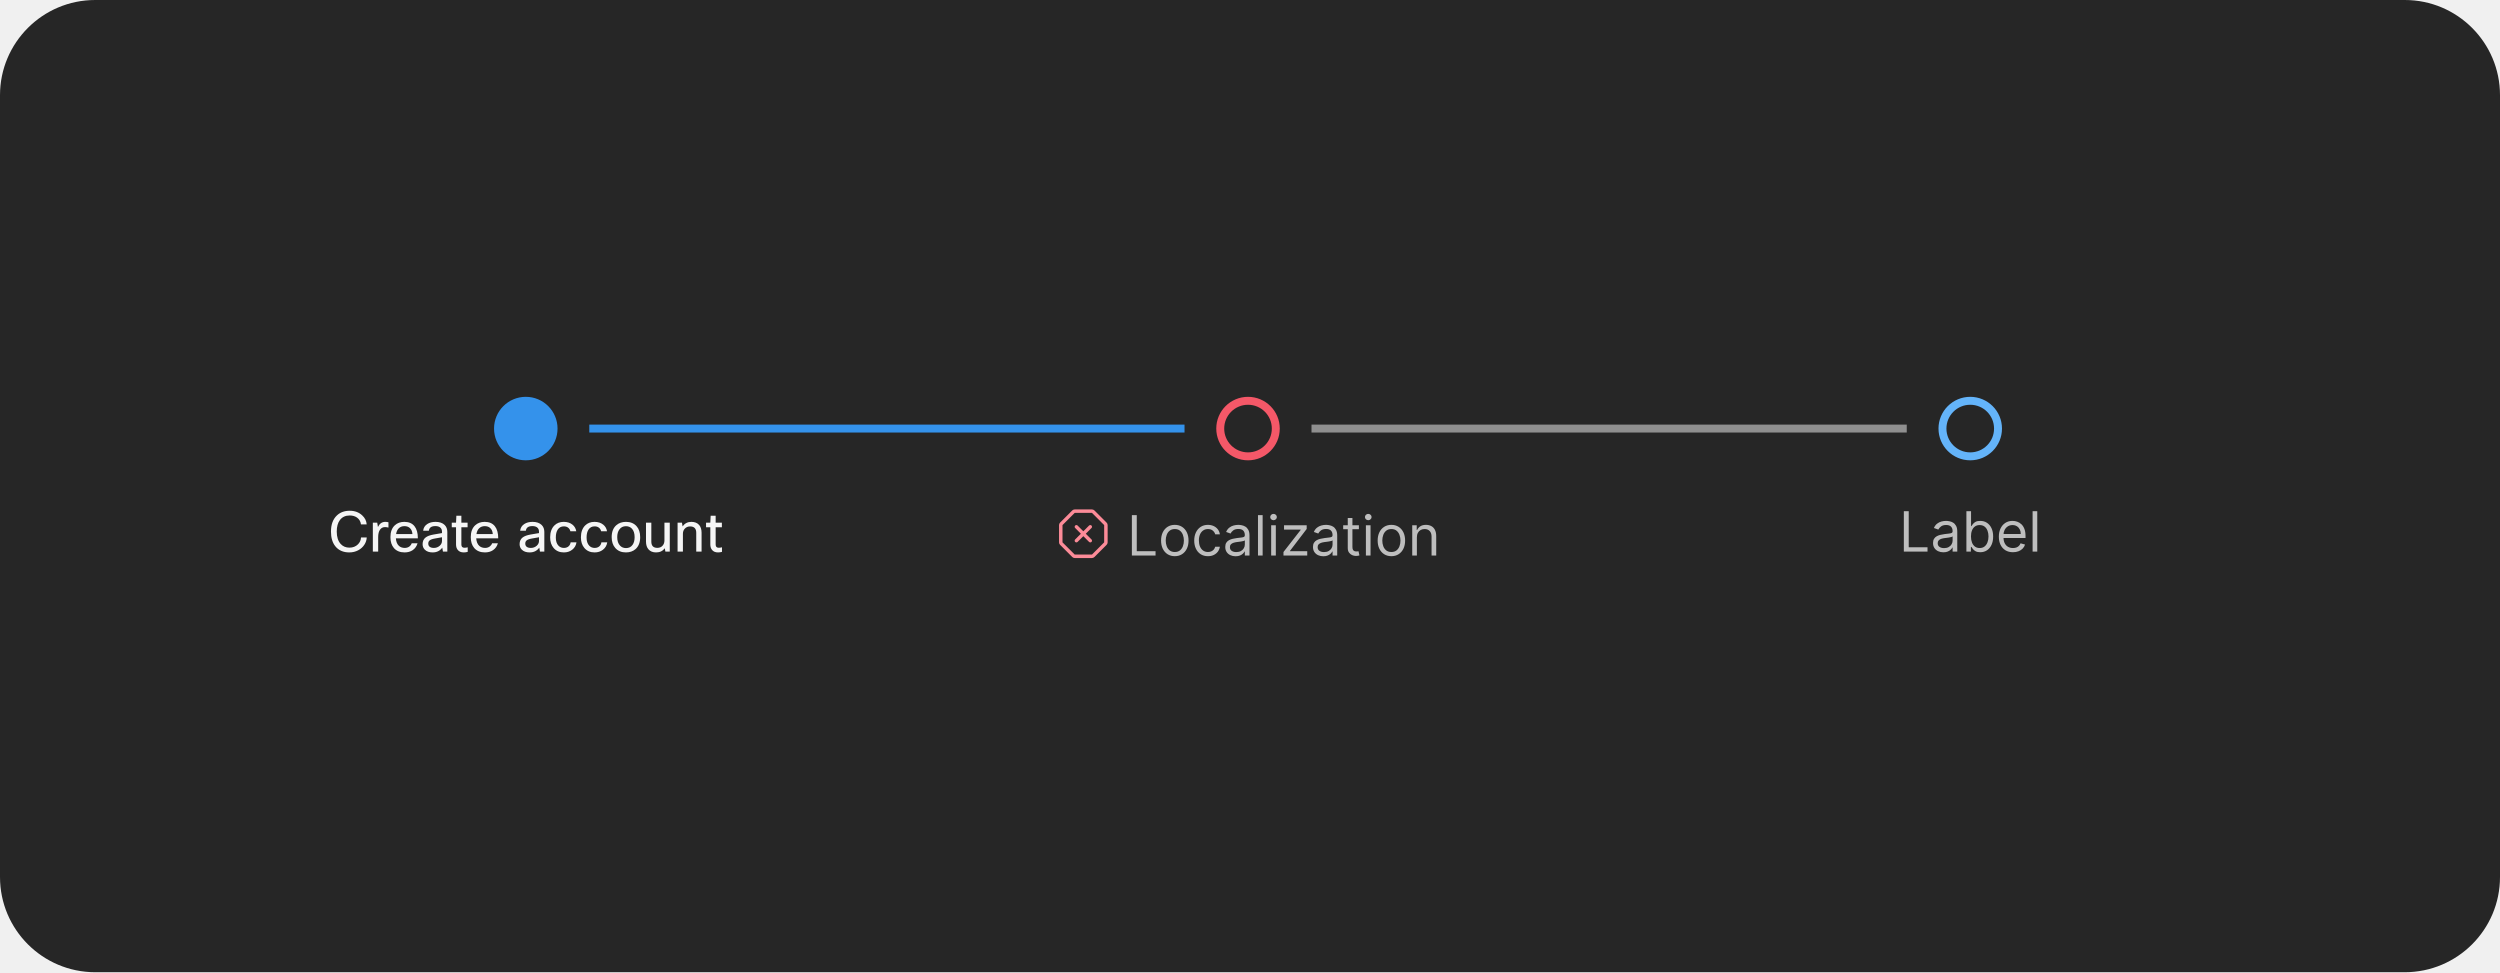
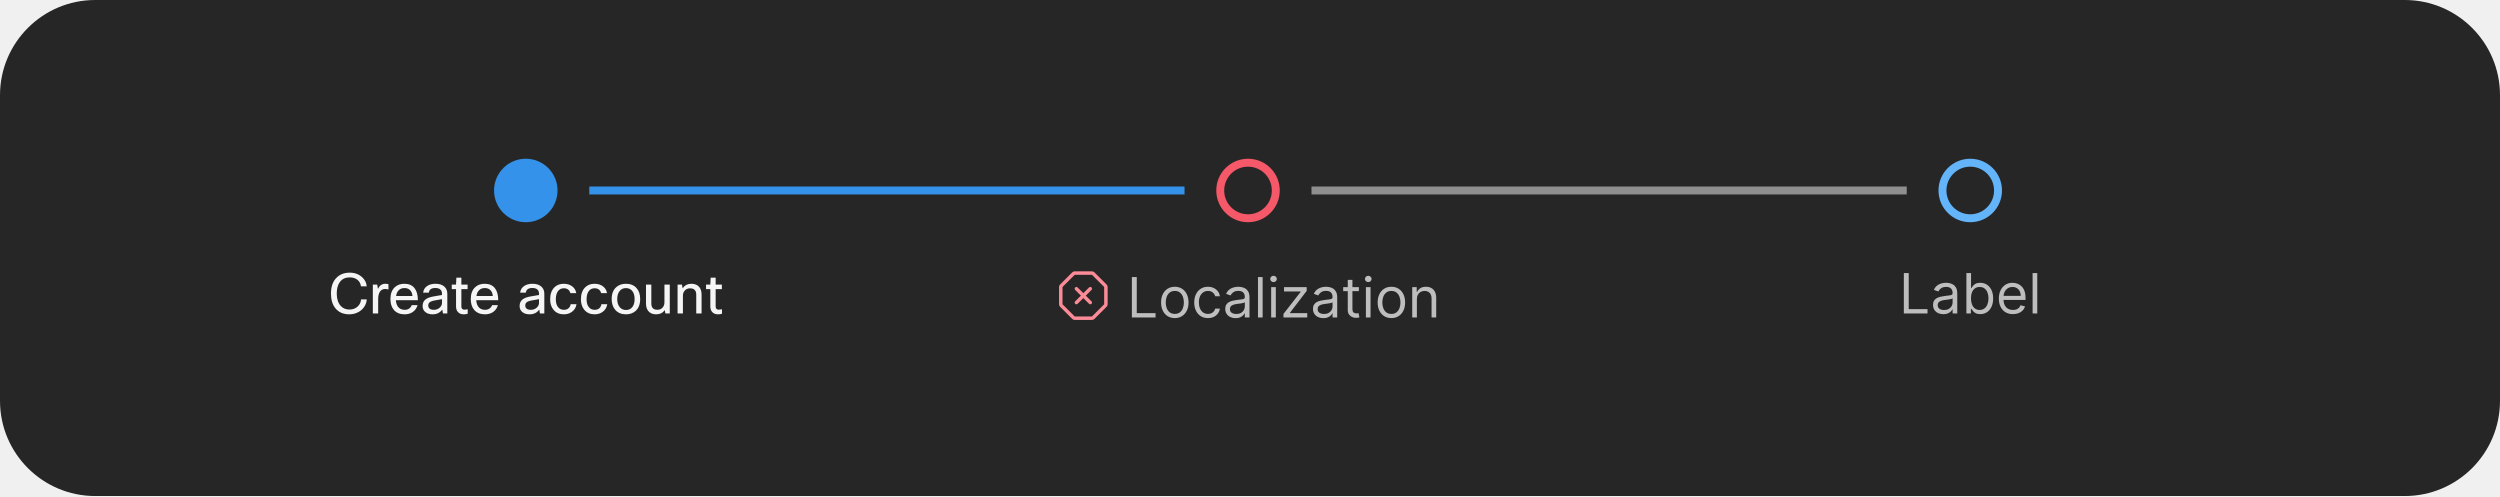
- <svg xmlns="http://www.w3.org/2000/svg" width="630" height="245" viewBox="0 0 630 245" fill="none">
-   <rect width="630" height="245" rx="24" fill="#262626" />
-   <path d="M503.5 108C503.5 111.866 500.366 115 496.5 115C492.634 115 489.5 111.866 489.5 108C489.5 104.134 492.634 101 496.5 101C500.366 101 503.5 104.134 503.5 108Z" stroke="#64B4FA" stroke-width="2" />
-   <path d="M479.768 139V128.818H481.001V137.906H485.734V139H479.768ZM489.731 139.179C489.247 139.179 488.808 139.088 488.414 138.906C488.019 138.72 487.706 138.453 487.474 138.105C487.242 137.754 487.126 137.33 487.126 136.832C487.126 136.395 487.212 136.04 487.385 135.768C487.557 135.493 487.787 135.278 488.076 135.122C488.364 134.966 488.682 134.85 489.03 134.774C489.382 134.695 489.734 134.632 490.089 134.585C490.553 134.526 490.929 134.481 491.218 134.451C491.509 134.418 491.721 134.363 491.854 134.287C491.99 134.211 492.058 134.078 492.058 133.889V133.849C492.058 133.359 491.924 132.978 491.655 132.706C491.39 132.434 490.987 132.298 490.447 132.298C489.887 132.298 489.448 132.421 489.13 132.666C488.811 132.911 488.588 133.173 488.458 133.452L487.345 133.054C487.544 132.59 487.809 132.229 488.14 131.97C488.475 131.708 488.84 131.526 489.234 131.423C489.632 131.317 490.023 131.264 490.407 131.264C490.653 131.264 490.934 131.294 491.252 131.354C491.574 131.41 491.884 131.528 492.182 131.707C492.484 131.886 492.734 132.156 492.933 132.517C493.132 132.878 493.231 133.362 493.231 133.969V139H492.058V137.966H491.998C491.919 138.132 491.786 138.309 491.6 138.498C491.415 138.687 491.168 138.848 490.86 138.98C490.551 139.113 490.175 139.179 489.731 139.179ZM489.91 138.125C490.374 138.125 490.765 138.034 491.083 137.852C491.405 137.669 491.647 137.434 491.809 137.146C491.975 136.857 492.058 136.554 492.058 136.236V135.162C492.008 135.222 491.899 135.276 491.73 135.326C491.564 135.372 491.372 135.414 491.153 135.45C490.938 135.483 490.727 135.513 490.522 135.54C490.319 135.563 490.155 135.583 490.029 135.599C489.725 135.639 489.44 135.704 489.174 135.793C488.913 135.879 488.7 136.01 488.538 136.186C488.379 136.358 488.299 136.594 488.299 136.892C488.299 137.3 488.45 137.608 488.752 137.817C489.057 138.022 489.443 138.125 489.91 138.125ZM495.532 139V128.818H496.705V132.577H496.805C496.891 132.444 497.01 132.275 497.162 132.07C497.318 131.861 497.54 131.675 497.829 131.513C498.12 131.347 498.515 131.264 499.012 131.264C499.655 131.264 500.222 131.425 500.712 131.746C501.203 132.068 501.586 132.524 501.861 133.114C502.136 133.704 502.273 134.4 502.273 135.202C502.273 136.01 502.136 136.711 501.861 137.305C501.586 137.895 501.204 138.352 500.717 138.677C500.23 138.998 499.668 139.159 499.032 139.159C498.541 139.159 498.148 139.078 497.854 138.915C497.559 138.75 497.331 138.562 497.172 138.354C497.013 138.142 496.891 137.966 496.805 137.827H496.665V139H495.532ZM496.685 135.182C496.685 135.759 496.77 136.267 496.939 136.708C497.108 137.146 497.355 137.489 497.68 137.737C498.004 137.982 498.402 138.105 498.873 138.105C499.363 138.105 499.773 137.976 500.101 137.717C500.432 137.455 500.681 137.104 500.846 136.663C501.015 136.219 501.1 135.725 501.1 135.182C501.1 134.645 501.017 134.161 500.851 133.73C500.689 133.296 500.442 132.953 500.111 132.701C499.782 132.446 499.37 132.318 498.873 132.318C498.395 132.318 497.994 132.439 497.67 132.681C497.345 132.92 497.099 133.254 496.934 133.685C496.768 134.113 496.685 134.612 496.685 135.182ZM507.27 139.159C506.534 139.159 505.899 138.997 505.366 138.672C504.835 138.344 504.426 137.886 504.138 137.3C503.853 136.71 503.71 136.024 503.71 135.241C503.71 134.459 503.853 133.77 504.138 133.173C504.426 132.573 504.827 132.106 505.341 131.771C505.858 131.433 506.461 131.264 507.15 131.264C507.548 131.264 507.941 131.33 508.329 131.463C508.716 131.596 509.069 131.811 509.388 132.109C509.706 132.404 509.959 132.795 510.148 133.283C510.337 133.77 510.432 134.37 510.432 135.082V135.58H504.545V134.565H509.238C509.238 134.134 509.152 133.75 508.98 133.412C508.811 133.074 508.569 132.807 508.254 132.612C507.943 132.416 507.575 132.318 507.15 132.318C506.683 132.318 506.279 132.434 505.937 132.666C505.599 132.895 505.339 133.193 505.157 133.561C504.974 133.929 504.883 134.323 504.883 134.744V135.42C504.883 135.997 504.983 136.486 505.182 136.887C505.384 137.285 505.664 137.588 506.022 137.797C506.38 138.002 506.796 138.105 507.27 138.105C507.578 138.105 507.856 138.062 508.105 137.976C508.357 137.886 508.574 137.754 508.756 137.578C508.939 137.399 509.079 137.177 509.179 136.912L510.312 137.23C510.193 137.615 509.992 137.953 509.711 138.244C509.429 138.533 509.081 138.758 508.667 138.92C508.252 139.08 507.787 139.159 507.27 139.159ZM513.39 128.818V139H512.216V128.818H513.39Z" fill="white" fill-opacity="0.7" />
-   <rect x="330.5" y="107" width="150" height="2" fill="#8F8F8F" />
-   <path d="M321.5 108C321.5 111.866 318.366 115 314.5 115C310.634 115 307.5 111.866 307.5 108C307.5 104.134 310.634 101 314.5 101C318.366 101 321.5 104.134 321.5 108Z" stroke="#F55868" stroke-width="2" />
+ <svg xmlns="http://www.w3.org/2000/svg" width="630" height="125" viewBox="0 0 630 125" fill="none">
+   <rect width="630" height="125" rx="24" fill="#262626" />
+   <path d="M503.5 48C503.5 51.866 500.366 55 496.5 55C492.634 55 489.5 51.866 489.5 48C489.5 44.134 492.634 41 496.5 41C500.366 41 503.5 44.134 503.5 48Z" stroke="#64B4FA" stroke-width="2" />
+   <path d="M479.768 79V68.818H481.001V77.906H485.734V79H479.768ZM489.731 79.179C489.247 79.179 488.808 79.088 488.414 78.906C488.019 78.72 487.706 78.453 487.474 78.105C487.242 77.754 487.126 77.329 487.126 76.832C487.126 76.395 487.212 76.04 487.385 75.769C487.557 75.493 487.787 75.278 488.076 75.122C488.364 74.966 488.682 74.85 489.03 74.774C489.382 74.695 489.734 74.632 490.089 74.585C490.553 74.526 490.929 74.481 491.218 74.451C491.509 74.418 491.721 74.363 491.854 74.287C491.99 74.211 492.058 74.078 492.058 73.889V73.849C492.058 73.359 491.924 72.978 491.655 72.706C491.39 72.434 490.987 72.298 490.447 72.298C489.887 72.298 489.448 72.421 489.13 72.666C488.811 72.912 488.588 73.173 488.458 73.452L487.345 73.054C487.544 72.59 487.809 72.229 488.14 71.97C488.475 71.708 488.84 71.526 489.234 71.423C489.632 71.317 490.023 71.264 490.407 71.264C490.653 71.264 490.934 71.294 491.252 71.354C491.574 71.41 491.884 71.528 492.182 71.707C492.484 71.886 492.734 72.156 492.933 72.517C493.132 72.878 493.231 73.362 493.231 73.969V79H492.058V77.966H491.998C491.919 78.132 491.786 78.309 491.6 78.498C491.415 78.687 491.168 78.847 490.86 78.98C490.551 79.113 490.175 79.179 489.731 79.179ZM489.91 78.125C490.374 78.125 490.765 78.034 491.083 77.852C491.405 77.669 491.647 77.434 491.809 77.146C491.975 76.857 492.058 76.554 492.058 76.236V75.162C492.008 75.222 491.899 75.276 491.73 75.326C491.564 75.372 491.372 75.414 491.153 75.45C490.938 75.483 490.727 75.513 490.522 75.54C490.319 75.563 490.155 75.583 490.029 75.599C489.725 75.639 489.44 75.704 489.174 75.793C488.913 75.879 488.7 76.01 488.538 76.186C488.379 76.358 488.299 76.594 488.299 76.892C488.299 77.3 488.45 77.608 488.752 77.817C489.057 78.022 489.443 78.125 489.91 78.125ZM495.532 79V68.818H496.705V72.577H496.805C496.891 72.444 497.01 72.275 497.162 72.07C497.318 71.861 497.54 71.675 497.829 71.513C498.12 71.347 498.515 71.264 499.012 71.264C499.655 71.264 500.222 71.425 500.712 71.746C501.203 72.068 501.586 72.524 501.861 73.114C502.136 73.704 502.273 74.4 502.273 75.202C502.273 76.01 502.136 76.711 501.861 77.305C501.586 77.895 501.204 78.352 500.717 78.677C500.23 78.998 499.668 79.159 499.032 79.159C498.541 79.159 498.148 79.078 497.854 78.915C497.559 78.75 497.331 78.562 497.172 78.354C497.013 78.142 496.891 77.966 496.805 77.827H496.665V79H495.532ZM496.685 75.182C496.685 75.758 496.77 76.267 496.939 76.708C497.108 77.146 497.355 77.489 497.68 77.737C498.004 77.983 498.402 78.105 498.873 78.105C499.363 78.105 499.773 77.976 500.101 77.717C500.432 77.456 500.681 77.104 500.846 76.663C501.015 76.219 501.1 75.725 501.1 75.182C501.1 74.645 501.017 74.161 500.851 73.73C500.689 73.296 500.442 72.953 500.111 72.701C499.782 72.446 499.37 72.318 498.873 72.318C498.395 72.318 497.994 72.439 497.67 72.681C497.345 72.92 497.099 73.254 496.934 73.685C496.768 74.113 496.685 74.612 496.685 75.182ZM507.27 79.159C506.534 79.159 505.899 78.997 505.366 78.672C504.835 78.344 504.426 77.886 504.138 77.3C503.853 76.71 503.71 76.024 503.71 75.242C503.71 74.459 503.853 73.77 504.138 73.173C504.426 72.573 504.827 72.106 505.341 71.771C505.858 71.433 506.461 71.264 507.15 71.264C507.548 71.264 507.941 71.331 508.329 71.463C508.716 71.596 509.069 71.811 509.388 72.109C509.706 72.404 509.959 72.796 510.148 73.283C510.337 73.77 510.432 74.37 510.432 75.082V75.579H504.545V74.565H509.238C509.238 74.135 509.152 73.75 508.98 73.412C508.811 73.074 508.569 72.807 508.254 72.612C507.943 72.416 507.575 72.318 507.15 72.318C506.683 72.318 506.279 72.434 505.937 72.666C505.599 72.895 505.339 73.193 505.157 73.561C504.974 73.929 504.883 74.323 504.883 74.744V75.421C504.883 75.997 504.983 76.486 505.182 76.887C505.384 77.285 505.664 77.588 506.022 77.797C506.38 78.002 506.796 78.105 507.27 78.105C507.578 78.105 507.856 78.062 508.105 77.976C508.357 77.886 508.574 77.754 508.756 77.578C508.939 77.399 509.079 77.177 509.179 76.912L510.312 77.23C510.193 77.615 509.992 77.953 509.711 78.244C509.429 78.533 509.081 78.758 508.667 78.921C508.252 79.079 507.787 79.159 507.27 79.159ZM513.39 68.818V79H512.216V68.818H513.39Z" fill="white" fill-opacity="0.7" />
+   <rect x="330.5" y="47" width="150" height="2" fill="#8F8F8F" />
+   <path d="M321.5 48C321.5 51.866 318.366 55 314.5 55C310.634 55 307.5 51.866 307.5 48C307.5 44.134 310.634 41 314.5 41C318.366 41 321.5 44.134 321.5 48Z" stroke="#F55868" stroke-width="2" />
  <g clip-path="url(#clip0_2031_6175)">
-     <path d="M278.869 131.706L275.793 128.631C275.712 128.55 275.616 128.485 275.51 128.441C275.403 128.397 275.29 128.374 275.175 128.375H270.825C270.71 128.375 270.596 128.397 270.49 128.441C270.384 128.485 270.288 128.549 270.207 128.631L267.13 131.708C267.049 131.789 266.985 131.885 266.941 131.991C266.897 132.097 266.875 132.21 266.875 132.325V136.675C266.876 136.906 266.968 137.128 267.131 137.293L270.207 140.369C270.288 140.45 270.384 140.515 270.49 140.559C270.596 140.603 270.71 140.625 270.825 140.625H275.175C275.407 140.624 275.629 140.532 275.793 140.369L278.868 137.294C279.032 137.129 279.124 136.907 279.125 136.675V132.325C279.124 132.093 279.032 131.871 278.869 131.706ZM275.175 139.75L270.826 139.75L267.75 136.675L267.75 132.326L270.825 129.25H275.175L278.25 132.325L278.25 136.674L275.175 139.75Z" fill="#FC8B98" />
-     <path d="M275.059 132.44C275.019 132.4 274.97 132.368 274.917 132.346C274.864 132.324 274.807 132.312 274.75 132.312C274.693 132.312 274.636 132.324 274.583 132.346C274.53 132.368 274.481 132.4 274.441 132.44L273 133.881L271.559 132.44C271.519 132.4 271.47 132.367 271.417 132.345C271.364 132.323 271.307 132.312 271.25 132.312C271.192 132.312 271.135 132.323 271.082 132.345C271.029 132.367 270.981 132.399 270.94 132.44C270.899 132.481 270.867 132.529 270.845 132.582C270.823 132.635 270.812 132.692 270.812 132.75C270.812 132.807 270.823 132.864 270.845 132.917C270.868 132.97 270.9 133.018 270.941 133.059L272.381 134.5L270.941 135.94C270.9 135.981 270.868 136.029 270.845 136.082C270.823 136.136 270.812 136.192 270.812 136.25C270.812 136.307 270.823 136.364 270.845 136.418C270.867 136.471 270.899 136.519 270.94 136.56C270.981 136.6 271.029 136.633 271.082 136.655C271.135 136.677 271.192 136.688 271.25 136.688C271.307 136.688 271.364 136.676 271.417 136.654C271.47 136.632 271.519 136.6 271.559 136.559L273 135.118L274.441 136.559C274.481 136.6 274.529 136.632 274.583 136.654C274.636 136.676 274.693 136.688 274.75 136.688C274.808 136.688 274.865 136.677 274.918 136.655C274.971 136.633 275.019 136.6 275.06 136.56C275.101 136.519 275.133 136.471 275.155 136.418C275.177 136.364 275.188 136.307 275.188 136.25C275.188 136.192 275.177 136.136 275.154 136.082C275.132 136.029 275.1 135.981 275.059 135.94L273.619 134.5L275.059 133.059C275.1 133.018 275.132 132.97 275.154 132.917C275.176 132.864 275.188 132.807 275.188 132.75C275.188 132.692 275.176 132.635 275.154 132.582C275.132 132.529 275.1 132.481 275.059 132.44Z" fill="#FC8B98" />
-     <path d="M285.233 140V129.818H286.466V138.906H291.199V140H285.233ZM296.051 140.159C295.362 140.159 294.757 139.995 294.237 139.667C293.719 139.339 293.315 138.88 293.023 138.29C292.735 137.7 292.591 137.01 292.591 136.222C292.591 135.426 292.735 134.732 293.023 134.138C293.315 133.545 293.719 133.085 294.237 132.756C294.757 132.428 295.362 132.264 296.051 132.264C296.741 132.264 297.344 132.428 297.861 132.756C298.381 133.085 298.786 133.545 299.074 134.138C299.366 134.732 299.511 135.426 299.511 136.222C299.511 137.01 299.366 137.7 299.074 138.29C298.786 138.88 298.381 139.339 297.861 139.667C297.344 139.995 296.741 140.159 296.051 140.159ZM296.051 139.105C296.575 139.105 297.006 138.971 297.344 138.702C297.682 138.434 297.932 138.081 298.094 137.643C298.257 137.206 298.338 136.732 298.338 136.222C298.338 135.711 298.257 135.236 298.094 134.795C297.932 134.354 297.682 133.998 297.344 133.726C297.006 133.454 296.575 133.318 296.051 133.318C295.527 133.318 295.097 133.454 294.759 133.726C294.42 133.998 294.17 134.354 294.008 134.795C293.845 135.236 293.764 135.711 293.764 136.222C293.764 136.732 293.845 137.206 294.008 137.643C294.17 138.081 294.42 138.434 294.759 138.702C295.097 138.971 295.527 139.105 296.051 139.105ZM304.405 140.159C303.689 140.159 303.072 139.99 302.555 139.652C302.038 139.314 301.64 138.848 301.362 138.255C301.084 137.662 300.944 136.984 300.944 136.222C300.944 135.446 301.087 134.762 301.372 134.168C301.66 133.572 302.061 133.106 302.575 132.771C303.092 132.433 303.695 132.264 304.385 132.264C304.922 132.264 305.406 132.364 305.836 132.562C306.267 132.761 306.62 133.04 306.895 133.398C307.171 133.756 307.341 134.173 307.407 134.651H306.234C306.145 134.303 305.946 133.994 305.638 133.726C305.333 133.454 304.922 133.318 304.405 133.318C303.947 133.318 303.546 133.437 303.202 133.676C302.86 133.911 302.593 134.245 302.401 134.675C302.212 135.103 302.118 135.605 302.118 136.182C302.118 136.772 302.211 137.286 302.396 137.723C302.585 138.161 302.85 138.5 303.192 138.742C303.536 138.984 303.941 139.105 304.405 139.105C304.71 139.105 304.986 139.052 305.235 138.946C305.483 138.84 305.694 138.688 305.866 138.489C306.039 138.29 306.161 138.051 306.234 137.773H307.407C307.341 138.223 307.177 138.629 306.915 138.991C306.657 139.349 306.314 139.634 305.886 139.846C305.462 140.055 304.968 140.159 304.405 140.159ZM311.37 140.179C310.886 140.179 310.447 140.088 310.052 139.906C309.658 139.72 309.345 139.453 309.113 139.105C308.881 138.754 308.765 138.33 308.765 137.832C308.765 137.395 308.851 137.04 309.023 136.768C309.196 136.493 309.426 136.278 309.714 136.122C310.003 135.966 310.321 135.85 310.669 135.774C311.02 135.695 311.373 135.632 311.728 135.585C312.192 135.526 312.568 135.481 312.856 135.451C313.148 135.418 313.36 135.363 313.493 135.287C313.629 135.211 313.697 135.078 313.697 134.889V134.849C313.697 134.359 313.562 133.978 313.294 133.706C313.029 133.434 312.626 133.298 312.086 133.298C311.526 133.298 311.086 133.421 310.768 133.666C310.45 133.911 310.226 134.173 310.097 134.452L308.983 134.054C309.182 133.59 309.448 133.229 309.779 132.97C310.114 132.708 310.478 132.526 310.873 132.423C311.27 132.317 311.662 132.264 312.046 132.264C312.291 132.264 312.573 132.294 312.891 132.354C313.213 132.41 313.523 132.528 313.821 132.707C314.122 132.886 314.373 133.156 314.572 133.517C314.77 133.878 314.87 134.362 314.87 134.969V140H313.697V138.966H313.637C313.557 139.132 313.425 139.309 313.239 139.498C313.054 139.687 312.807 139.848 312.498 139.98C312.19 140.113 311.814 140.179 311.37 140.179ZM311.549 139.125C312.013 139.125 312.404 139.034 312.722 138.852C313.044 138.669 313.286 138.434 313.448 138.146C313.614 137.857 313.697 137.554 313.697 137.236V136.162C313.647 136.222 313.537 136.276 313.368 136.326C313.203 136.372 313.01 136.414 312.792 136.45C312.576 136.483 312.366 136.513 312.16 136.54C311.958 136.563 311.794 136.583 311.668 136.599C311.363 136.639 311.078 136.704 310.813 136.793C310.551 136.879 310.339 137.01 310.177 137.186C310.018 137.358 309.938 137.594 309.938 137.892C309.938 138.3 310.089 138.608 310.39 138.817C310.695 139.022 311.081 139.125 311.549 139.125ZM318.185 129.818V140H317.011V129.818H318.185ZM320.334 140V132.364H321.507V140H320.334ZM320.93 131.091C320.702 131.091 320.504 131.013 320.339 130.857C320.176 130.701 320.095 130.514 320.095 130.295C320.095 130.077 320.176 129.889 320.339 129.734C320.504 129.578 320.702 129.5 320.93 129.5C321.159 129.5 321.354 129.578 321.517 129.734C321.683 129.889 321.765 130.077 321.765 130.295C321.765 130.514 321.683 130.701 321.517 130.857C321.354 131.013 321.159 131.091 320.93 131.091ZM323.437 140V139.105L327.772 133.537V133.457H323.576V132.364H329.284V133.298L325.068 138.827V138.906H329.423V140H323.437ZM333.477 140.179C332.993 140.179 332.554 140.088 332.16 139.906C331.765 139.72 331.452 139.453 331.22 139.105C330.988 138.754 330.872 138.33 330.872 137.832C330.872 137.395 330.958 137.04 331.131 136.768C331.303 136.493 331.533 136.278 331.822 136.122C332.11 135.966 332.428 135.85 332.776 135.774C333.128 135.695 333.481 135.632 333.835 135.585C334.299 135.526 334.675 135.481 334.964 135.451C335.255 135.418 335.468 135.363 335.6 135.287C335.736 135.211 335.804 135.078 335.804 134.889V134.849C335.804 134.359 335.67 133.978 335.401 133.706C335.136 133.434 334.733 133.298 334.193 133.298C333.633 133.298 333.194 133.421 332.876 133.666C332.558 133.911 332.334 134.173 332.205 134.452L331.091 134.054C331.29 133.59 331.555 133.229 331.886 132.97C332.221 132.708 332.586 132.526 332.98 132.423C333.378 132.317 333.769 132.264 334.153 132.264C334.399 132.264 334.68 132.294 334.999 132.354C335.32 132.41 335.63 132.528 335.928 132.707C336.23 132.886 336.48 133.156 336.679 133.517C336.878 133.878 336.977 134.362 336.977 134.969V140H335.804V138.966H335.744C335.665 139.132 335.532 139.309 335.347 139.498C335.161 139.687 334.914 139.848 334.606 139.98C334.298 140.113 333.921 140.179 333.477 140.179ZM333.656 139.125C334.12 139.125 334.511 139.034 334.83 138.852C335.151 138.669 335.393 138.434 335.555 138.146C335.721 137.857 335.804 137.554 335.804 137.236V136.162C335.754 136.222 335.645 136.276 335.476 136.326C335.31 136.372 335.118 136.414 334.899 136.45C334.684 136.483 334.473 136.513 334.268 136.54C334.066 136.563 333.902 136.583 333.776 136.599C333.471 136.639 333.186 136.704 332.92 136.793C332.659 136.879 332.446 137.01 332.284 137.186C332.125 137.358 332.045 137.594 332.045 137.892C332.045 138.3 332.196 138.608 332.498 138.817C332.803 139.022 333.189 139.125 333.656 139.125ZM342.44 132.364V133.358H338.482V132.364H342.44ZM339.636 130.534H340.809V137.812C340.809 138.144 340.857 138.393 340.953 138.558C341.053 138.721 341.179 138.83 341.331 138.886C341.487 138.939 341.651 138.966 341.823 138.966C341.953 138.966 342.059 138.959 342.142 138.946C342.224 138.929 342.291 138.916 342.34 138.906L342.579 139.96C342.499 139.99 342.388 140.02 342.246 140.05C342.103 140.083 341.923 140.099 341.704 140.099C341.373 140.099 341.048 140.028 340.73 139.886C340.415 139.743 340.153 139.526 339.944 139.234C339.739 138.943 339.636 138.575 339.636 138.131V130.534ZM344.205 140V132.364H345.378V140H344.205ZM344.801 131.091C344.573 131.091 344.375 131.013 344.21 130.857C344.047 130.701 343.966 130.514 343.966 130.295C343.966 130.077 344.047 129.889 344.21 129.734C344.375 129.578 344.573 129.5 344.801 129.5C345.03 129.5 345.226 129.578 345.388 129.734C345.554 129.889 345.637 130.077 345.637 130.295C345.637 130.514 345.554 130.701 345.388 130.857C345.226 131.013 345.03 131.091 344.801 131.091ZM350.629 140.159C349.94 140.159 349.335 139.995 348.815 139.667C348.298 139.339 347.893 138.88 347.602 138.29C347.313 137.7 347.169 137.01 347.169 136.222C347.169 135.426 347.313 134.732 347.602 134.138C347.893 133.545 348.298 133.085 348.815 132.756C349.335 132.428 349.94 132.264 350.629 132.264C351.319 132.264 351.922 132.428 352.439 132.756C352.959 133.085 353.364 133.545 353.652 134.138C353.944 134.732 354.089 135.426 354.089 136.222C354.089 137.01 353.944 137.7 353.652 138.29C353.364 138.88 352.959 139.339 352.439 139.667C351.922 139.995 351.319 140.159 350.629 140.159ZM350.629 139.105C351.153 139.105 351.584 138.971 351.922 138.702C352.26 138.434 352.51 138.081 352.673 137.643C352.835 137.206 352.916 136.732 352.916 136.222C352.916 135.711 352.835 135.236 352.673 134.795C352.51 134.354 352.26 133.998 351.922 133.726C351.584 133.454 351.153 133.318 350.629 133.318C350.106 133.318 349.675 133.454 349.337 133.726C348.999 133.998 348.748 134.354 348.586 134.795C348.424 135.236 348.342 135.711 348.342 136.222C348.342 136.732 348.424 137.206 348.586 137.643C348.748 138.081 348.999 138.434 349.337 138.702C349.675 138.971 350.106 139.105 350.629 139.105ZM357.054 135.406V140H355.881V132.364H357.014V133.557H357.113C357.292 133.169 357.564 132.857 357.929 132.622C358.293 132.384 358.764 132.264 359.341 132.264C359.858 132.264 360.31 132.37 360.698 132.582C361.086 132.791 361.387 133.109 361.603 133.537C361.818 133.961 361.926 134.498 361.926 135.148V140H360.753V135.227C360.753 134.627 360.597 134.16 360.285 133.825C359.974 133.487 359.546 133.318 359.003 133.318C358.628 133.318 358.293 133.399 357.998 133.562C357.707 133.724 357.476 133.961 357.307 134.273C357.138 134.584 357.054 134.962 357.054 135.406Z" fill="white" fill-opacity="0.7" />
+     <path d="M278.869 71.706L275.793 68.631C275.712 68.55 275.616 68.485 275.51 68.441C275.403 68.397 275.29 68.374 275.175 68.375H270.825C270.71 68.375 270.596 68.397 270.49 68.441C270.384 68.485 270.288 68.549 270.207 68.631L267.13 71.708C267.049 71.789 266.985 71.885 266.941 71.991C266.897 72.097 266.875 72.21 266.875 72.325V76.675C266.876 76.906 266.968 77.129 267.131 77.293L270.207 80.369C270.288 80.45 270.384 80.515 270.49 80.559C270.596 80.603 270.71 80.625 270.825 80.625H275.175C275.407 80.624 275.629 80.532 275.793 80.369L278.868 77.293C279.032 77.129 279.124 76.907 279.125 76.675V72.325C279.124 72.093 279.032 71.871 278.869 71.706ZM275.175 79.75L270.826 79.75L267.75 76.675L267.75 72.326L270.825 69.25H275.175L278.25 72.325L278.25 76.674L275.175 79.75Z" fill="#FC8B98" />
+     <path d="M275.059 72.44C275.019 72.4 274.97 72.368 274.917 72.346C274.864 72.324 274.807 72.312 274.75 72.312C274.693 72.312 274.636 72.324 274.583 72.346C274.53 72.368 274.481 72.4 274.441 72.44L273 73.881L271.559 72.44C271.519 72.4 271.47 72.367 271.417 72.345C271.364 72.323 271.307 72.312 271.25 72.312C271.192 72.312 271.135 72.323 271.082 72.345C271.029 72.367 270.981 72.399 270.94 72.44C270.899 72.481 270.867 72.529 270.845 72.582C270.823 72.635 270.812 72.692 270.812 72.75C270.812 72.807 270.823 72.864 270.845 72.917C270.868 72.97 270.9 73.019 270.941 73.059L272.381 74.5L270.941 75.941C270.9 75.981 270.868 76.029 270.845 76.082C270.823 76.135 270.812 76.192 270.812 76.25C270.812 76.308 270.823 76.364 270.845 76.418C270.867 76.471 270.899 76.519 270.94 76.56C270.981 76.6 271.029 76.633 271.082 76.655C271.135 76.677 271.192 76.688 271.25 76.688C271.307 76.688 271.364 76.676 271.417 76.654C271.47 76.632 271.519 76.6 271.559 76.559L273 75.118L274.441 76.559C274.481 76.6 274.529 76.632 274.583 76.654C274.636 76.676 274.693 76.688 274.75 76.688C274.808 76.688 274.865 76.677 274.918 76.655C274.971 76.633 275.019 76.6 275.06 76.56C275.101 76.519 275.133 76.471 275.155 76.418C275.177 76.364 275.188 76.308 275.188 76.25C275.188 76.192 275.177 76.135 275.154 76.082C275.132 76.029 275.1 75.981 275.059 75.941L273.619 74.5L275.059 73.059C275.1 73.019 275.132 72.97 275.154 72.917C275.176 72.864 275.188 72.807 275.188 72.75C275.188 72.692 275.176 72.635 275.154 72.582C275.132 72.529 275.1 72.481 275.059 72.44Z" fill="#FC8B98" />
+     <path d="M285.233 80V69.818H286.466V78.906H291.199V80H285.233ZM296.051 80.159C295.362 80.159 294.757 79.995 294.237 79.667C293.719 79.339 293.315 78.88 293.023 78.29C292.735 77.7 292.591 77.01 292.591 76.222C292.591 75.426 292.735 74.732 293.023 74.138C293.315 73.545 293.719 73.085 294.237 72.756C294.757 72.428 295.362 72.264 296.051 72.264C296.741 72.264 297.344 72.428 297.861 72.756C298.381 73.085 298.786 73.545 299.074 74.138C299.366 74.732 299.511 75.426 299.511 76.222C299.511 77.01 299.366 77.7 299.074 78.29C298.786 78.88 298.381 79.339 297.861 79.667C297.344 79.995 296.741 80.159 296.051 80.159ZM296.051 79.105C296.575 79.105 297.006 78.971 297.344 78.702C297.682 78.434 297.932 78.081 298.094 77.644C298.257 77.206 298.338 76.732 298.338 76.222C298.338 75.711 298.257 75.236 298.094 74.795C297.932 74.354 297.682 73.998 297.344 73.726C297.006 73.454 296.575 73.318 296.051 73.318C295.527 73.318 295.097 73.454 294.759 73.726C294.42 73.998 294.17 74.354 294.008 74.795C293.845 75.236 293.764 75.711 293.764 76.222C293.764 76.732 293.845 77.206 294.008 77.644C294.17 78.081 294.42 78.434 294.759 78.702C295.097 78.971 295.527 79.105 296.051 79.105ZM304.405 80.159C303.689 80.159 303.072 79.99 302.555 79.652C302.038 79.314 301.64 78.848 301.362 78.255C301.084 77.662 300.944 76.984 300.944 76.222C300.944 75.446 301.087 74.762 301.372 74.168C301.66 73.572 302.061 73.106 302.575 72.771C303.092 72.433 303.695 72.264 304.385 72.264C304.922 72.264 305.406 72.364 305.836 72.562C306.267 72.761 306.62 73.04 306.895 73.398C307.171 73.756 307.341 74.173 307.407 74.651H306.234C306.145 74.303 305.946 73.994 305.638 73.726C305.333 73.454 304.922 73.318 304.405 73.318C303.947 73.318 303.546 73.438 303.202 73.676C302.86 73.912 302.593 74.245 302.401 74.675C302.212 75.103 302.118 75.605 302.118 76.182C302.118 76.772 302.211 77.285 302.396 77.723C302.585 78.16 302.85 78.5 303.192 78.742C303.536 78.984 303.941 79.105 304.405 79.105C304.71 79.105 304.986 79.052 305.235 78.946C305.483 78.84 305.694 78.688 305.866 78.489C306.039 78.29 306.161 78.051 306.234 77.773H307.407C307.341 78.224 307.177 78.629 306.915 78.991C306.657 79.349 306.314 79.634 305.886 79.846C305.462 80.055 304.968 80.159 304.405 80.159ZM311.37 80.179C310.886 80.179 310.447 80.088 310.052 79.906C309.658 79.72 309.345 79.453 309.113 79.105C308.881 78.754 308.765 78.329 308.765 77.832C308.765 77.395 308.851 77.04 309.023 76.769C309.196 76.493 309.426 76.278 309.714 76.122C310.003 75.966 310.321 75.85 310.669 75.774C311.02 75.695 311.373 75.632 311.728 75.585C312.192 75.526 312.568 75.481 312.856 75.451C313.148 75.418 313.36 75.363 313.493 75.287C313.629 75.211 313.697 75.078 313.697 74.889V74.849C313.697 74.359 313.562 73.978 313.294 73.706C313.029 73.434 312.626 73.298 312.086 73.298C311.526 73.298 311.086 73.421 310.768 73.666C310.45 73.912 310.226 74.173 310.097 74.452L308.983 74.054C309.182 73.59 309.448 73.229 309.779 72.97C310.114 72.708 310.478 72.526 310.873 72.423C311.27 72.317 311.662 72.264 312.046 72.264C312.291 72.264 312.573 72.294 312.891 72.354C313.213 72.41 313.523 72.528 313.821 72.707C314.122 72.886 314.373 73.156 314.572 73.517C314.77 73.878 314.87 74.362 314.87 74.969V80H313.697V78.966H313.637C313.557 79.132 313.425 79.309 313.239 79.498C313.054 79.687 312.807 79.847 312.498 79.98C312.19 80.113 311.814 80.179 311.37 80.179ZM311.549 79.125C312.013 79.125 312.404 79.034 312.722 78.852C313.044 78.669 313.286 78.434 313.448 78.146C313.614 77.857 313.697 77.554 313.697 77.236V76.162C313.647 76.222 313.537 76.276 313.368 76.326C313.203 76.372 313.01 76.414 312.792 76.45C312.576 76.483 312.366 76.513 312.16 76.54C311.958 76.563 311.794 76.583 311.668 76.599C311.363 76.639 311.078 76.704 310.813 76.793C310.551 76.879 310.339 77.01 310.177 77.186C310.018 77.358 309.938 77.594 309.938 77.892C309.938 78.3 310.089 78.608 310.39 78.817C310.695 79.022 311.081 79.125 311.549 79.125ZM318.185 69.818V80H317.011V69.818H318.185ZM320.334 80V72.364H321.507V80H320.334ZM320.93 71.091C320.702 71.091 320.504 71.013 320.339 70.857C320.176 70.701 320.095 70.514 320.095 70.296C320.095 70.077 320.176 69.889 320.339 69.734C320.504 69.578 320.702 69.5 320.93 69.5C321.159 69.5 321.354 69.578 321.517 69.734C321.683 69.889 321.765 70.077 321.765 70.296C321.765 70.514 321.683 70.701 321.517 70.857C321.354 71.013 321.159 71.091 320.93 71.091ZM323.437 80V79.105L327.772 73.537V73.457H323.576V72.364H329.284V73.298L325.068 78.827V78.906H329.423V80H323.437ZM333.477 80.179C332.993 80.179 332.554 80.088 332.16 79.906C331.765 79.72 331.452 79.453 331.22 79.105C330.988 78.754 330.872 78.329 330.872 77.832C330.872 77.395 330.958 77.04 331.131 76.769C331.303 76.493 331.533 76.278 331.822 76.122C332.11 75.966 332.428 75.85 332.776 75.774C333.128 75.695 333.481 75.632 333.835 75.585C334.299 75.526 334.675 75.481 334.964 75.451C335.255 75.418 335.468 75.363 335.6 75.287C335.736 75.211 335.804 75.078 335.804 74.889V74.849C335.804 74.359 335.67 73.978 335.401 73.706C335.136 73.434 334.733 73.298 334.193 73.298C333.633 73.298 333.194 73.421 332.876 73.666C332.558 73.912 332.334 74.173 332.205 74.452L331.091 74.054C331.29 73.59 331.555 73.229 331.886 72.97C332.221 72.708 332.586 72.526 332.98 72.423C333.378 72.317 333.769 72.264 334.153 72.264C334.399 72.264 334.68 72.294 334.999 72.354C335.32 72.41 335.63 72.528 335.928 72.707C336.23 72.886 336.48 73.156 336.679 73.517C336.878 73.878 336.977 74.362 336.977 74.969V80H335.804V78.966H335.744C335.665 79.132 335.532 79.309 335.347 79.498C335.161 79.687 334.914 79.847 334.606 79.98C334.298 80.113 333.921 80.179 333.477 80.179ZM333.656 79.125C334.12 79.125 334.511 79.034 334.83 78.852C335.151 78.669 335.393 78.434 335.555 78.146C335.721 77.857 335.804 77.554 335.804 77.236V76.162C335.754 76.222 335.645 76.276 335.476 76.326C335.31 76.372 335.118 76.414 334.899 76.45C334.684 76.483 334.473 76.513 334.268 76.54C334.066 76.563 333.902 76.583 333.776 76.599C333.471 76.639 333.186 76.704 332.92 76.793C332.659 76.879 332.446 77.01 332.284 77.186C332.125 77.358 332.045 77.594 332.045 77.892C332.045 78.3 332.196 78.608 332.498 78.817C332.803 79.022 333.189 79.125 333.656 79.125ZM342.44 72.364V73.358H338.482V72.364H342.44ZM339.636 70.534H340.809V77.812C340.809 78.144 340.857 78.392 340.953 78.558C341.053 78.721 341.179 78.83 341.331 78.886C341.487 78.939 341.651 78.966 341.823 78.966C341.953 78.966 342.059 78.959 342.142 78.946C342.224 78.93 342.291 78.916 342.34 78.906L342.579 79.96C342.499 79.99 342.388 80.02 342.246 80.05C342.103 80.083 341.923 80.099 341.704 80.099C341.373 80.099 341.048 80.028 340.73 79.886C340.415 79.743 340.153 79.526 339.944 79.234C339.739 78.943 339.636 78.575 339.636 78.131V70.534ZM344.205 80V72.364H345.378V80H344.205ZM344.801 71.091C344.573 71.091 344.375 71.013 344.21 70.857C344.047 70.701 343.966 70.514 343.966 70.296C343.966 70.077 344.047 69.889 344.21 69.734C344.375 69.578 344.573 69.5 344.801 69.5C345.03 69.5 345.226 69.578 345.388 69.734C345.554 69.889 345.637 70.077 345.637 70.296C345.637 70.514 345.554 70.701 345.388 70.857C345.226 71.013 345.03 71.091 344.801 71.091ZM350.629 80.159C349.94 80.159 349.335 79.995 348.815 79.667C348.298 79.339 347.893 78.88 347.602 78.29C347.313 77.7 347.169 77.01 347.169 76.222C347.169 75.426 347.313 74.732 347.602 74.138C347.893 73.545 348.298 73.085 348.815 72.756C349.335 72.428 349.94 72.264 350.629 72.264C351.319 72.264 351.922 72.428 352.439 72.756C352.959 73.085 353.364 73.545 353.652 74.138C353.944 74.732 354.089 75.426 354.089 76.222C354.089 77.01 353.944 77.7 353.652 78.29C353.364 78.88 352.959 79.339 352.439 79.667C351.922 79.995 351.319 80.159 350.629 80.159ZM350.629 79.105C351.153 79.105 351.584 78.971 351.922 78.702C352.26 78.434 352.51 78.081 352.673 77.644C352.835 77.206 352.916 76.732 352.916 76.222C352.916 75.711 352.835 75.236 352.673 74.795C352.51 74.354 352.26 73.998 351.922 73.726C351.584 73.454 351.153 73.318 350.629 73.318C350.106 73.318 349.675 73.454 349.337 73.726C348.999 73.998 348.748 74.354 348.586 74.795C348.424 75.236 348.342 75.711 348.342 76.222C348.342 76.732 348.424 77.206 348.586 77.644C348.748 78.081 348.999 78.434 349.337 78.702C349.675 78.971 350.106 79.105 350.629 79.105ZM357.054 75.406V80H355.881V72.364H357.014V73.557H357.113C357.292 73.169 357.564 72.858 357.929 72.622C358.293 72.383 358.764 72.264 359.341 72.264C359.858 72.264 360.31 72.37 360.698 72.582C361.086 72.791 361.387 73.109 361.603 73.537C361.818 73.961 361.926 74.498 361.926 75.148V80H360.753V75.227C360.753 74.627 360.597 74.16 360.285 73.825C359.974 73.487 359.546 73.318 359.003 73.318C358.628 73.318 358.293 73.399 357.998 73.562C357.707 73.724 357.476 73.961 357.307 74.273C357.138 74.584 357.054 74.962 357.054 75.406Z" fill="white" fill-opacity="0.7" />
  </g>
-   <rect x="148.5" y="107" width="150" height="2" fill="#3492EB" />
-   <path fill-rule="evenodd" clip-rule="evenodd" d="M132.5 116C136.918 116 140.5 112.418 140.5 108C140.5 103.582 136.918 100 132.5 100C128.082 100 124.5 103.582 124.5 108C124.5 112.418 128.082 116 132.5 116Z" fill="#3492EB" />
+   <rect x="148.5" y="47" width="150" height="2" fill="#3492EB" />
+   <path fill-rule="evenodd" clip-rule="evenodd" d="M132.5 56C136.918 56 140.5 52.418 140.5 48C140.5 43.582 136.918 40 132.5 40C128.082 40 124.5 43.582 124.5 48C124.5 52.418 128.082 56 132.5 56Z" fill="#3492EB" />
  <g clip-path="url(#clip1_2031_6175)">
-     <path d="M88.053 138.006C88.921 138.006 89.635 137.731 90.195 137.18C90.681 136.704 90.942 136.125 90.979 135.444H92.421C92.384 136.107 92.179 136.723 91.805 137.292C91.423 137.871 90.914 138.328 90.279 138.664C89.598 139.028 88.847 139.21 88.025 139.21C86.504 139.21 85.328 138.692 84.497 137.656C83.769 136.741 83.405 135.509 83.405 133.96C83.405 132.187 83.905 130.829 84.903 129.886C85.734 129.102 86.812 128.71 88.137 128.71C89.397 128.71 90.443 129.097 91.273 129.872C91.964 130.507 92.342 131.267 92.407 132.154H90.965C90.872 131.417 90.541 130.843 89.971 130.432C89.467 130.077 88.856 129.9 88.137 129.9C87.064 129.9 86.238 130.283 85.659 131.048C85.127 131.748 84.861 132.719 84.861 133.96C84.861 135.323 85.197 136.368 85.869 137.096C86.429 137.703 87.157 138.006 88.053 138.006ZM95.299 139H93.955V131.72H95.061L95.243 132.798C95.653 131.939 96.269 131.51 97.091 131.51C97.361 131.51 97.627 131.543 97.889 131.608V132.952C97.571 132.868 97.287 132.826 97.035 132.826C96.493 132.826 96.069 133.045 95.761 133.484C95.453 133.923 95.299 134.543 95.299 135.346V139ZM103.764 136.9H105.22C105.015 137.637 104.609 138.216 104.002 138.636C103.433 139.019 102.751 139.21 101.958 139.21C100.81 139.21 99.914 138.846 99.27 138.118C98.682 137.437 98.388 136.517 98.388 135.36C98.388 134.044 98.761 133.045 99.508 132.364C100.124 131.795 100.917 131.51 101.888 131.51C103.027 131.51 103.885 131.879 104.464 132.616C105.024 133.325 105.304 134.338 105.304 135.654H99.76C99.816 136.513 100.077 137.152 100.544 137.572C100.927 137.908 101.412 138.076 102 138.076C102.457 138.076 102.854 137.95 103.19 137.698C103.47 137.483 103.661 137.217 103.764 136.9ZM101.916 132.588C101.319 132.588 100.838 132.775 100.474 133.148C100.129 133.493 99.909 133.974 99.816 134.59H103.932C103.885 133.89 103.652 133.367 103.232 133.022C102.896 132.733 102.457 132.588 101.916 132.588ZM108.064 133.75H106.636C106.71 133.022 107.056 132.457 107.672 132.056C108.222 131.692 108.918 131.51 109.758 131.51C110.756 131.51 111.522 131.771 112.054 132.294C112.502 132.742 112.726 133.321 112.726 134.03V139H111.62L111.452 138.006C110.882 138.809 110.07 139.21 109.016 139.21C108.185 139.21 107.536 138.986 107.07 138.538C106.687 138.165 106.496 137.693 106.496 137.124C106.496 136.405 106.743 135.85 107.238 135.458C107.676 135.113 108.348 134.861 109.254 134.702L111.382 134.338V133.974C111.382 133.498 111.218 133.139 110.892 132.896C110.602 132.681 110.206 132.574 109.702 132.574C108.712 132.574 108.166 132.966 108.064 133.75ZM109.338 138.076C109.907 138.076 110.402 137.889 110.822 137.516C111.195 137.171 111.382 136.774 111.382 136.326V135.388L109.576 135.71C108.913 135.822 108.46 135.995 108.218 136.228C108.022 136.415 107.924 136.667 107.924 136.984C107.924 137.339 108.045 137.609 108.288 137.796C108.53 137.983 108.88 138.076 109.338 138.076ZM117.861 137.922V139.07C117.515 139.163 117.184 139.21 116.867 139.21C116.195 139.21 115.691 139 115.355 138.58C115.065 138.235 114.921 137.773 114.921 137.194V132.868H113.843V131.72H114.921L115.005 129.97H116.265V131.72H117.833V132.868H116.265V137.222C116.265 137.763 116.521 138.034 117.035 138.034C117.277 138.034 117.553 137.997 117.861 137.922ZM124.012 136.9H125.468C125.263 137.637 124.857 138.216 124.25 138.636C123.681 139.019 123 139.21 122.206 139.21C121.058 139.21 120.162 138.846 119.518 138.118C118.93 137.437 118.636 136.517 118.636 135.36C118.636 134.044 119.01 133.045 119.756 132.364C120.372 131.795 121.166 131.51 122.136 131.51C123.275 131.51 124.134 131.879 124.712 132.616C125.272 133.325 125.552 134.338 125.552 135.654H120.008C120.064 136.513 120.326 137.152 120.792 137.572C121.175 137.908 121.66 138.076 122.248 138.076C122.706 138.076 123.102 137.95 123.438 137.698C123.718 137.483 123.91 137.217 124.012 136.9ZM122.164 132.588C121.567 132.588 121.086 132.775 120.722 133.148C120.377 133.493 120.158 133.974 120.064 134.59H124.18C124.134 133.89 123.9 133.367 123.48 133.022C123.144 132.733 122.706 132.588 122.164 132.588ZM132.509 133.75H131.081C131.156 133.022 131.501 132.457 132.117 132.056C132.668 131.692 133.363 131.51 134.203 131.51C135.202 131.51 135.967 131.771 136.499 132.294C136.947 132.742 137.171 133.321 137.171 134.03V139H136.065L135.897 138.006C135.328 138.809 134.516 139.21 133.461 139.21C132.63 139.21 131.982 138.986 131.515 138.538C131.132 138.165 130.941 137.693 130.941 137.124C130.941 136.405 131.188 135.85 131.683 135.458C132.122 135.113 132.794 134.861 133.699 134.702L135.827 134.338V133.974C135.827 133.498 135.664 133.139 135.337 132.896C135.048 132.681 134.651 132.574 134.147 132.574C133.158 132.574 132.612 132.966 132.509 133.75ZM133.783 138.076C134.352 138.076 134.847 137.889 135.267 137.516C135.64 137.171 135.827 136.774 135.827 136.326V135.388L134.021 135.71C133.358 135.822 132.906 135.995 132.663 136.228C132.467 136.415 132.369 136.667 132.369 136.984C132.369 137.339 132.49 137.609 132.733 137.796C132.976 137.983 133.326 138.076 133.783 138.076ZM143.804 136.662H145.274C145.162 137.446 144.793 138.076 144.168 138.552C143.599 138.991 142.903 139.21 142.082 139.21C141.009 139.21 140.155 138.841 139.52 138.104C138.932 137.423 138.638 136.527 138.638 135.416C138.638 134.128 138.993 133.129 139.702 132.42C140.309 131.813 141.097 131.51 142.068 131.51C142.964 131.51 143.701 131.748 144.28 132.224C144.793 132.644 145.106 133.195 145.218 133.876H143.734C143.641 133.484 143.449 133.181 143.16 132.966C142.88 132.751 142.525 132.644 142.096 132.644C141.433 132.644 140.925 132.905 140.57 133.428C140.234 133.913 140.066 134.59 140.066 135.458C140.066 136.363 140.29 137.049 140.738 137.516C141.093 137.889 141.55 138.076 142.11 138.076C142.595 138.076 142.992 137.936 143.3 137.656C143.571 137.413 143.739 137.082 143.804 136.662ZM151.556 136.662H153.026C152.914 137.446 152.545 138.076 151.92 138.552C151.351 138.991 150.655 139.21 149.834 139.21C148.761 139.21 147.907 138.841 147.272 138.104C146.684 137.423 146.39 136.527 146.39 135.416C146.39 134.128 146.745 133.129 147.454 132.42C148.061 131.813 148.849 131.51 149.82 131.51C150.716 131.51 151.453 131.748 152.032 132.224C152.545 132.644 152.858 133.195 152.97 133.876H151.486C151.393 133.484 151.201 133.181 150.912 132.966C150.632 132.751 150.277 132.644 149.848 132.644C149.185 132.644 148.677 132.905 148.322 133.428C147.986 133.913 147.818 134.59 147.818 135.458C147.818 136.363 148.042 137.049 148.49 137.516C148.845 137.889 149.302 138.076 149.862 138.076C150.347 138.076 150.744 137.936 151.052 137.656C151.323 137.413 151.491 137.082 151.556 136.662ZM154.142 135.36C154.142 134.025 154.539 133.017 155.332 132.336C155.967 131.785 156.769 131.51 157.74 131.51C158.869 131.51 159.756 131.869 160.4 132.588C161.016 133.26 161.324 134.184 161.324 135.36C161.324 136.676 160.937 137.679 160.162 138.37C159.527 138.93 158.715 139.21 157.726 139.21C156.597 139.21 155.705 138.837 155.052 138.09C154.445 137.409 154.142 136.499 154.142 135.36ZM155.542 135.36C155.542 136.293 155.78 137.007 156.256 137.502C156.648 137.913 157.147 138.118 157.754 138.118C158.463 138.118 159.009 137.852 159.392 137.32C159.747 136.835 159.924 136.181 159.924 135.36C159.924 134.408 159.691 133.689 159.224 133.204C158.841 132.803 158.347 132.602 157.74 132.602C157.04 132.602 156.494 132.868 156.102 133.4C155.729 133.885 155.542 134.539 155.542 135.36ZM162.791 131.72H164.135V136.494C164.135 137.539 164.639 138.062 165.647 138.062C166.263 138.062 166.734 137.843 167.061 137.404C167.313 137.068 167.439 136.653 167.439 136.158V131.72H168.783V139H167.677L167.523 138.16C167.01 138.86 166.282 139.21 165.339 139.21C164.508 139.21 163.869 138.953 163.421 138.44C163.001 137.964 162.791 137.306 162.791 136.466V131.72ZM172.094 139H170.75V131.72H171.856L172.01 132.644C172.551 131.888 173.288 131.51 174.222 131.51C175.08 131.51 175.738 131.776 176.196 132.308C176.597 132.784 176.798 133.433 176.798 134.254V139H175.454V134.268C175.454 133.195 174.936 132.658 173.9 132.658C173.358 132.658 172.915 132.845 172.57 133.218C172.252 133.554 172.094 133.983 172.094 134.506V139ZM181.941 137.922V139.07C181.596 139.163 181.264 139.21 180.947 139.21C180.275 139.21 179.771 139 179.435 138.58C179.146 138.235 179.001 137.773 179.001 137.194V132.868H177.923V131.72H179.001L179.085 129.97H180.345V131.72H181.913V132.868H180.345V137.222C180.345 137.763 180.602 138.034 181.115 138.034C181.358 138.034 181.633 137.997 181.941 137.922Z" fill="white" fill-opacity="0.95" />
+     <path d="M88.053 78.006C88.921 78.006 89.635 77.731 90.195 77.18C90.681 76.704 90.942 76.125 90.979 75.444H92.421C92.384 76.107 92.179 76.723 91.805 77.292C91.423 77.871 90.914 78.328 90.279 78.664C89.598 79.028 88.847 79.21 88.025 79.21C86.504 79.21 85.328 78.692 84.497 77.656C83.769 76.741 83.405 75.509 83.405 73.96C83.405 72.187 83.905 70.829 84.903 69.886C85.734 69.102 86.812 68.71 88.137 68.71C89.397 68.71 90.443 69.097 91.273 69.872C91.964 70.507 92.342 71.267 92.407 72.154H90.965C90.872 71.417 90.541 70.843 89.971 70.432C89.467 70.077 88.856 69.9 88.137 69.9C87.064 69.9 86.238 70.283 85.659 71.048C85.127 71.748 84.861 72.719 84.861 73.96C84.861 75.323 85.197 76.368 85.869 77.096C86.429 77.703 87.157 78.006 88.053 78.006ZM95.299 79H93.955V71.72H95.061L95.243 72.798C95.653 71.939 96.269 71.51 97.091 71.51C97.361 71.51 97.627 71.543 97.889 71.608V72.952C97.571 72.868 97.287 72.826 97.035 72.826C96.493 72.826 96.069 73.045 95.761 73.484C95.453 73.923 95.299 74.543 95.299 75.346V79ZM103.764 76.9H105.22C105.015 77.637 104.609 78.216 104.002 78.636C103.433 79.019 102.751 79.21 101.958 79.21C100.81 79.21 99.914 78.846 99.27 78.118C98.682 77.437 98.388 76.517 98.388 75.36C98.388 74.044 98.761 73.045 99.508 72.364C100.124 71.795 100.917 71.51 101.888 71.51C103.027 71.51 103.885 71.879 104.464 72.616C105.024 73.325 105.304 74.338 105.304 75.654H99.76C99.816 76.513 100.077 77.152 100.544 77.572C100.927 77.908 101.412 78.076 102 78.076C102.457 78.076 102.854 77.95 103.19 77.698C103.47 77.483 103.661 77.217 103.764 76.9ZM101.916 72.588C101.319 72.588 100.838 72.775 100.474 73.148C100.129 73.493 99.909 73.974 99.816 74.59H103.932C103.885 73.89 103.652 73.367 103.232 73.022C102.896 72.733 102.457 72.588 101.916 72.588ZM108.064 73.75H106.636C106.71 73.022 107.056 72.457 107.672 72.056C108.222 71.692 108.918 71.51 109.758 71.51C110.756 71.51 111.522 71.771 112.054 72.294C112.502 72.742 112.726 73.321 112.726 74.03V79H111.62L111.452 78.006C110.882 78.809 110.07 79.21 109.016 79.21C108.185 79.21 107.536 78.986 107.07 78.538C106.687 78.165 106.496 77.693 106.496 77.124C106.496 76.405 106.743 75.85 107.238 75.458C107.676 75.113 108.348 74.861 109.254 74.702L111.382 74.338V73.974C111.382 73.498 111.218 73.139 110.892 72.896C110.602 72.681 110.206 72.574 109.702 72.574C108.712 72.574 108.166 72.966 108.064 73.75ZM109.338 78.076C109.907 78.076 110.402 77.889 110.822 77.516C111.195 77.171 111.382 76.774 111.382 76.326V75.388L109.576 75.71C108.913 75.822 108.46 75.995 108.218 76.228C108.022 76.415 107.924 76.667 107.924 76.984C107.924 77.339 108.045 77.609 108.288 77.796C108.53 77.983 108.88 78.076 109.338 78.076ZM117.861 77.922V79.07C117.515 79.163 117.184 79.21 116.867 79.21C116.195 79.21 115.691 79 115.355 78.58C115.065 78.235 114.921 77.773 114.921 77.194V72.868H113.843V71.72H114.921L115.005 69.97H116.265V71.72H117.833V72.868H116.265V77.222C116.265 77.763 116.521 78.034 117.035 78.034C117.277 78.034 117.553 77.997 117.861 77.922ZM124.012 76.9H125.468C125.263 77.637 124.857 78.216 124.25 78.636C123.681 79.019 123 79.21 122.206 79.21C121.058 79.21 120.162 78.846 119.518 78.118C118.93 77.437 118.636 76.517 118.636 75.36C118.636 74.044 119.01 73.045 119.756 72.364C120.372 71.795 121.166 71.51 122.136 71.51C123.275 71.51 124.134 71.879 124.712 72.616C125.272 73.325 125.552 74.338 125.552 75.654H120.008C120.064 76.513 120.326 77.152 120.792 77.572C121.175 77.908 121.66 78.076 122.248 78.076C122.706 78.076 123.102 77.95 123.438 77.698C123.718 77.483 123.91 77.217 124.012 76.9ZM122.164 72.588C121.567 72.588 121.086 72.775 120.722 73.148C120.377 73.493 120.158 73.974 120.064 74.59H124.18C124.134 73.89 123.9 73.367 123.48 73.022C123.144 72.733 122.706 72.588 122.164 72.588ZM132.509 73.75H131.081C131.156 73.022 131.501 72.457 132.117 72.056C132.668 71.692 133.363 71.51 134.203 71.51C135.202 71.51 135.967 71.771 136.499 72.294C136.947 72.742 137.171 73.321 137.171 74.03V79H136.065L135.897 78.006C135.328 78.809 134.516 79.21 133.461 79.21C132.63 79.21 131.982 78.986 131.515 78.538C131.132 78.165 130.941 77.693 130.941 77.124C130.941 76.405 131.188 75.85 131.683 75.458C132.122 75.113 132.794 74.861 133.699 74.702L135.827 74.338V73.974C135.827 73.498 135.664 73.139 135.337 72.896C135.048 72.681 134.651 72.574 134.147 72.574C133.158 72.574 132.612 72.966 132.509 73.75ZM133.783 78.076C134.352 78.076 134.847 77.889 135.267 77.516C135.64 77.171 135.827 76.774 135.827 76.326V75.388L134.021 75.71C133.358 75.822 132.906 75.995 132.663 76.228C132.467 76.415 132.369 76.667 132.369 76.984C132.369 77.339 132.49 77.609 132.733 77.796C132.976 77.983 133.326 78.076 133.783 78.076ZM143.804 76.662H145.274C145.162 77.446 144.793 78.076 144.168 78.552C143.599 78.991 142.903 79.21 142.082 79.21C141.009 79.21 140.155 78.841 139.52 78.104C138.932 77.423 138.638 76.527 138.638 75.416C138.638 74.128 138.993 73.129 139.702 72.42C140.309 71.813 141.097 71.51 142.068 71.51C142.964 71.51 143.701 71.748 144.28 72.224C144.793 72.644 145.106 73.195 145.218 73.876H143.734C143.641 73.484 143.449 73.181 143.16 72.966C142.88 72.751 142.525 72.644 142.096 72.644C141.433 72.644 140.925 72.905 140.57 73.428C140.234 73.913 140.066 74.59 140.066 75.458C140.066 76.363 140.29 77.049 140.738 77.516C141.093 77.889 141.55 78.076 142.11 78.076C142.595 78.076 142.992 77.936 143.3 77.656C143.571 77.413 143.739 77.082 143.804 76.662ZM151.556 76.662H153.026C152.914 77.446 152.545 78.076 151.92 78.552C151.351 78.991 150.655 79.21 149.834 79.21C148.761 79.21 147.907 78.841 147.272 78.104C146.684 77.423 146.39 76.527 146.39 75.416C146.39 74.128 146.745 73.129 147.454 72.42C148.061 71.813 148.849 71.51 149.82 71.51C150.716 71.51 151.453 71.748 152.032 72.224C152.545 72.644 152.858 73.195 152.97 73.876H151.486C151.393 73.484 151.201 73.181 150.912 72.966C150.632 72.751 150.277 72.644 149.848 72.644C149.185 72.644 148.677 72.905 148.322 73.428C147.986 73.913 147.818 74.59 147.818 75.458C147.818 76.363 148.042 77.049 148.49 77.516C148.845 77.889 149.302 78.076 149.862 78.076C150.347 78.076 150.744 77.936 151.052 77.656C151.323 77.413 151.491 77.082 151.556 76.662ZM154.142 75.36C154.142 74.025 154.539 73.017 155.332 72.336C155.967 71.785 156.769 71.51 157.74 71.51C158.869 71.51 159.756 71.869 160.4 72.588C161.016 73.26 161.324 74.184 161.324 75.36C161.324 76.676 160.937 77.679 160.162 78.37C159.527 78.93 158.715 79.21 157.726 79.21C156.597 79.21 155.705 78.837 155.052 78.09C154.445 77.409 154.142 76.499 154.142 75.36ZM155.542 75.36C155.542 76.293 155.78 77.007 156.256 77.502C156.648 77.913 157.147 78.118 157.754 78.118C158.463 78.118 159.009 77.852 159.392 77.32C159.747 76.835 159.924 76.181 159.924 75.36C159.924 74.408 159.691 73.689 159.224 73.204C158.841 72.803 158.347 72.602 157.74 72.602C157.04 72.602 156.494 72.868 156.102 73.4C155.729 73.885 155.542 74.539 155.542 75.36ZM162.791 71.72H164.135V76.494C164.135 77.539 164.639 78.062 165.647 78.062C166.263 78.062 166.734 77.843 167.061 77.404C167.313 77.068 167.439 76.653 167.439 76.158V71.72H168.783V79H167.677L167.523 78.16C167.01 78.86 166.282 79.21 165.339 79.21C164.508 79.21 163.869 78.953 163.421 78.44C163.001 77.964 162.791 77.306 162.791 76.466V71.72ZM172.094 79H170.75V71.72H171.856L172.01 72.644C172.551 71.888 173.288 71.51 174.222 71.51C175.08 71.51 175.738 71.776 176.196 72.308C176.597 72.784 176.798 73.433 176.798 74.254V79H175.454V74.268C175.454 73.195 174.936 72.658 173.9 72.658C173.358 72.658 172.915 72.845 172.57 73.218C172.252 73.554 172.094 73.983 172.094 74.506V79ZM181.941 77.922V79.07C181.596 79.163 181.264 79.21 180.947 79.21C180.275 79.21 179.771 79 179.435 78.58C179.146 78.235 179.001 77.773 179.001 77.194V72.868H177.923V71.72H179.001L179.085 69.97H180.345V71.72H181.913V72.868H180.345V77.222C180.345 77.763 180.602 78.034 181.115 78.034C181.358 78.034 181.633 77.997 181.941 77.922Z" fill="white" fill-opacity="0.95" />
  </g>
  <defs>
    <clipPath id="clip0_2031_6175">
-       <rect width="97" height="21" fill="white" transform="translate(266 124)" />
+       <rect width="97" height="21" fill="white" transform="translate(266 64)" />
    </clipPath>
    <clipPath id="clip1_2031_6175">
-       <rect width="160" height="21" fill="white" transform="translate(52.5 124)" />
+       <rect width="160" height="21" fill="white" transform="translate(52.5 64)" />
    </clipPath>
  </defs>
</svg>
